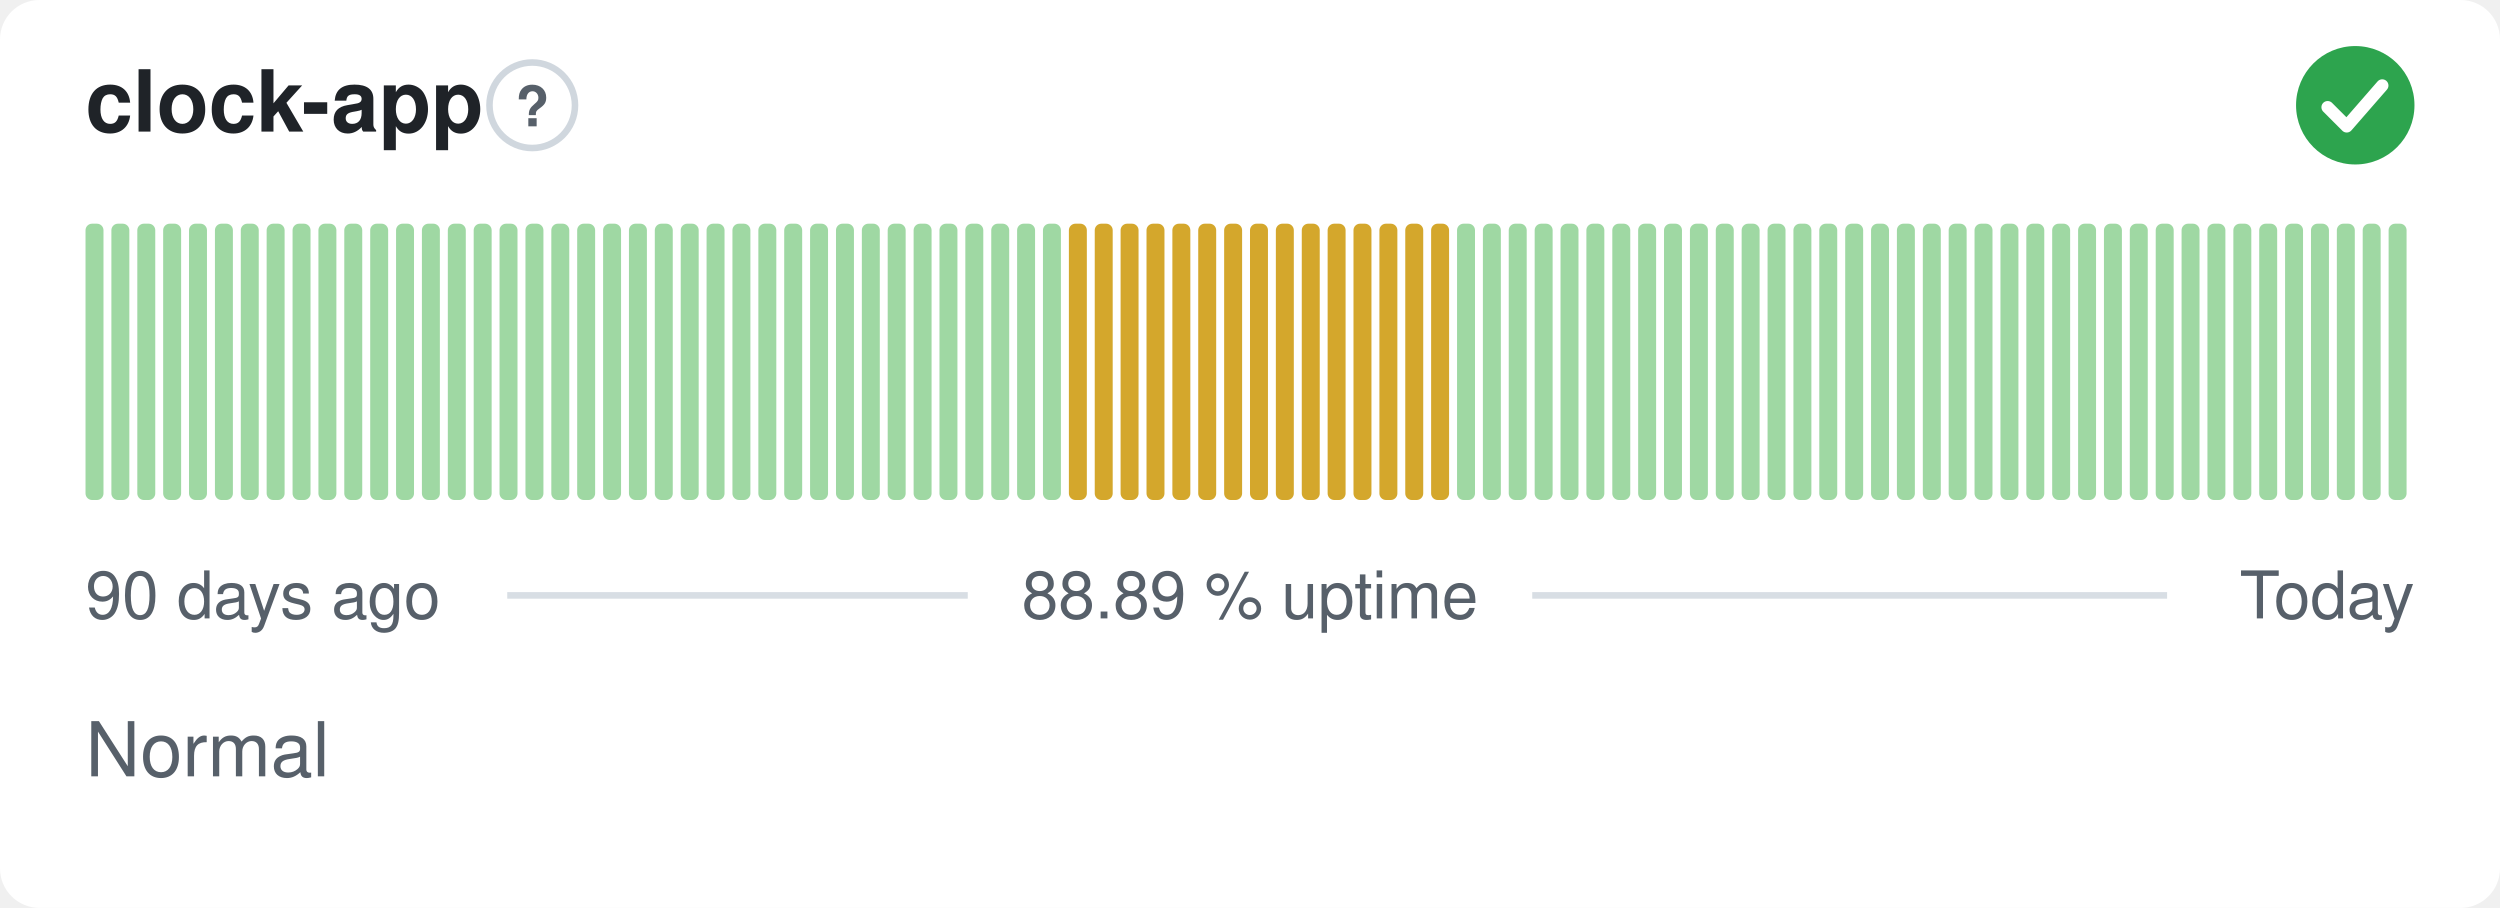
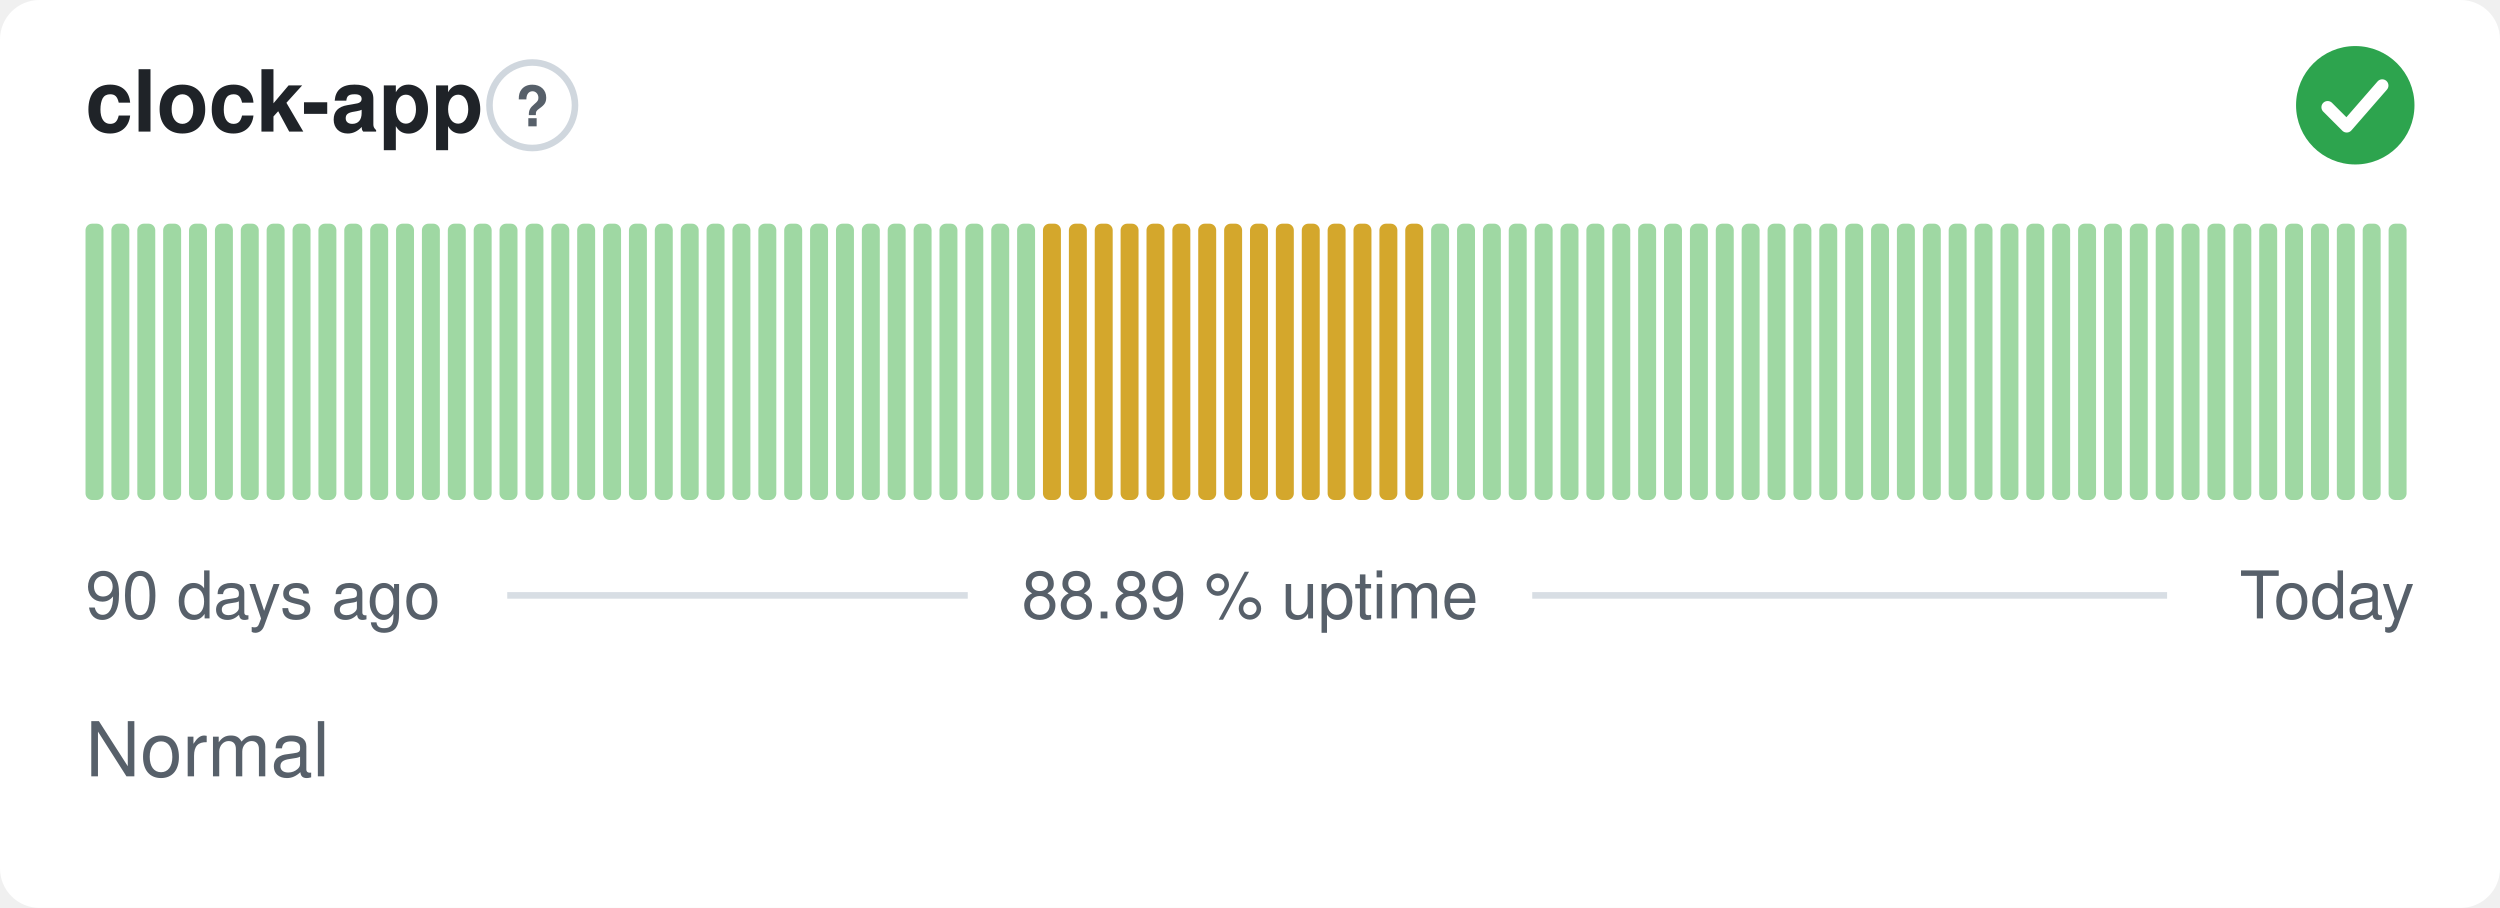
<svg xmlns="http://www.w3.org/2000/svg" width="380" height="138" viewBox="0 0 380 138" role="img" aria-label="clock-app: Normal, 88.89 % uptime over the last 90 days" font-family="-apple-system,BlinkMacSystemFont,'Segoe UI',Helvetica,Arial,sans-serif">
  <style>
    @media (prefers-color-scheme: dark) {
      .bg { fill: #0d1117 }
      .title { fill: #e6edf3 }
      .muted { fill: #8b949e }
      .hint { stroke: #30363d }
      .rule { stroke: #30363d }
      .nodata { fill: #21262d }
    }
  </style>
  <rect class="bg" width="380" height="138" rx="6" fill="#ffffff" />
  <text class="title" x="13" y="20" font-size="13" font-weight="600" fill="#1f2328">clock-app</text>
  <circle class="hint" cx="80.9" cy="16" r="6.5" fill="none" stroke="#d0d7de" stroke-width="1" />
  <text class="muted" x="80.9" y="19.2" text-anchor="middle" font-size="8.5" font-weight="700" fill="#57606a">?</text>
  <circle cx="358" cy="16" r="9" fill="#2da44e" />
  <path d="M353.80 16.30l2.90 2.90 5.40 -6.20" fill="none" stroke="#fff" stroke-width="1.89" stroke-linecap="round" stroke-linejoin="round" />
  <rect x="13.00" y="34.00" width="2.73" height="42.00" rx="1" fill="#9fd8a3" />
  <rect x="16.93" y="34.00" width="2.73" height="42.00" rx="1" fill="#9fd8a3" />
  <rect x="20.87" y="34.00" width="2.73" height="42.00" rx="1" fill="#9fd8a3" />
  <rect x="24.80" y="34.00" width="2.73" height="42.00" rx="1" fill="#9fd8a3" />
  <rect x="28.73" y="34.00" width="2.73" height="42.00" rx="1" fill="#9fd8a3" />
  <rect x="32.67" y="34.00" width="2.73" height="42.00" rx="1" fill="#9fd8a3" />
  <rect x="36.60" y="34.00" width="2.73" height="42.00" rx="1" fill="#9fd8a3" />
  <rect x="40.53" y="34.00" width="2.73" height="42.00" rx="1" fill="#9fd8a3" />
  <rect x="44.47" y="34.00" width="2.73" height="42.00" rx="1" fill="#9fd8a3" />
  <rect x="48.40" y="34.00" width="2.73" height="42.00" rx="1" fill="#9fd8a3" />
  <rect x="52.33" y="34.00" width="2.73" height="42.00" rx="1" fill="#9fd8a3" />
  <rect x="56.27" y="34.00" width="2.73" height="42.00" rx="1" fill="#9fd8a3" />
  <rect x="60.20" y="34.00" width="2.73" height="42.00" rx="1" fill="#9fd8a3" />
  <rect x="64.13" y="34.00" width="2.73" height="42.00" rx="1" fill="#9fd8a3" />
  <rect x="68.07" y="34.00" width="2.73" height="42.00" rx="1" fill="#9fd8a3" />
  <rect x="72.00" y="34.00" width="2.73" height="42.00" rx="1" fill="#9fd8a3" />
  <rect x="75.93" y="34.00" width="2.73" height="42.00" rx="1" fill="#9fd8a3" />
  <rect x="79.87" y="34.00" width="2.73" height="42.00" rx="1" fill="#9fd8a3" />
  <rect x="83.80" y="34.00" width="2.73" height="42.00" rx="1" fill="#9fd8a3" />
  <rect x="87.73" y="34.00" width="2.73" height="42.00" rx="1" fill="#9fd8a3" />
  <rect x="91.67" y="34.00" width="2.73" height="42.00" rx="1" fill="#9fd8a3" />
  <rect x="95.60" y="34.00" width="2.73" height="42.00" rx="1" fill="#9fd8a3" />
  <rect x="99.53" y="34.00" width="2.73" height="42.00" rx="1" fill="#9fd8a3" />
  <rect x="103.47" y="34.00" width="2.73" height="42.00" rx="1" fill="#9fd8a3" />
  <rect x="107.40" y="34.00" width="2.73" height="42.00" rx="1" fill="#9fd8a3" />
  <rect x="111.33" y="34.00" width="2.73" height="42.00" rx="1" fill="#9fd8a3" />
  <rect x="115.27" y="34.00" width="2.73" height="42.00" rx="1" fill="#9fd8a3" />
  <rect x="119.20" y="34.00" width="2.73" height="42.00" rx="1" fill="#9fd8a3" />
  <rect x="123.13" y="34.00" width="2.73" height="42.00" rx="1" fill="#9fd8a3" />
  <rect x="127.07" y="34.00" width="2.73" height="42.00" rx="1" fill="#9fd8a3" />
  <rect x="131.00" y="34.00" width="2.73" height="42.00" rx="1" fill="#9fd8a3" />
  <rect x="134.93" y="34.00" width="2.73" height="42.00" rx="1" fill="#9fd8a3" />
  <rect x="138.87" y="34.00" width="2.73" height="42.00" rx="1" fill="#9fd8a3" />
  <rect x="142.80" y="34.00" width="2.73" height="42.00" rx="1" fill="#9fd8a3" />
  <rect x="146.73" y="34.00" width="2.73" height="42.00" rx="1" fill="#9fd8a3" />
  <rect x="150.67" y="34.00" width="2.73" height="42.00" rx="1" fill="#9fd8a3" />
  <rect x="154.60" y="34.00" width="2.73" height="42.00" rx="1" fill="#9fd8a3" />
-   <rect x="158.53" y="34.00" width="2.73" height="42.00" rx="1" fill="#9fd8a3" />
+   <rect x="158.53" y="34.00" width="2.73" height="42.00" rx="1" fill="#d4a72c" />
  <rect x="162.47" y="34.00" width="2.73" height="42.00" rx="1" fill="#d4a72c" />
  <rect x="166.40" y="34.00" width="2.73" height="42.00" rx="1" fill="#d4a72c" />
  <rect x="170.33" y="34.00" width="2.73" height="42.00" rx="1" fill="#d4a72c" />
  <rect x="174.27" y="34.00" width="2.73" height="42.00" rx="1" fill="#d4a72c" />
  <rect x="178.20" y="34.00" width="2.73" height="42.00" rx="1" fill="#d4a72c" />
  <rect x="182.13" y="34.00" width="2.73" height="42.00" rx="1" fill="#d4a72c" />
  <rect x="186.07" y="34.00" width="2.73" height="42.00" rx="1" fill="#d4a72c" />
  <rect x="190.00" y="34.00" width="2.73" height="42.00" rx="1" fill="#d4a72c" />
  <rect x="193.93" y="34.00" width="2.73" height="42.00" rx="1" fill="#d4a72c" />
  <rect x="197.87" y="34.00" width="2.73" height="42.00" rx="1" fill="#d4a72c" />
  <rect x="201.80" y="34.00" width="2.73" height="42.00" rx="1" fill="#d4a72c" />
  <rect x="205.73" y="34.00" width="2.73" height="42.00" rx="1" fill="#d4a72c" />
  <rect x="209.67" y="34.00" width="2.73" height="42.00" rx="1" fill="#d4a72c" />
  <rect x="213.60" y="34.00" width="2.73" height="42.00" rx="1" fill="#d4a72c" />
-   <rect x="217.53" y="34.00" width="2.73" height="42.00" rx="1" fill="#d4a72c" />
+   <rect x="217.53" y="34.00" width="2.73" height="42.00" rx="1" fill="#9fd8a3" />
  <rect x="221.47" y="34.00" width="2.73" height="42.00" rx="1" fill="#9fd8a3" />
  <rect x="225.40" y="34.00" width="2.73" height="42.00" rx="1" fill="#9fd8a3" />
  <rect x="229.33" y="34.00" width="2.73" height="42.00" rx="1" fill="#9fd8a3" />
  <rect x="233.27" y="34.00" width="2.73" height="42.00" rx="1" fill="#9fd8a3" />
  <rect x="237.20" y="34.00" width="2.73" height="42.00" rx="1" fill="#9fd8a3" />
  <rect x="241.13" y="34.00" width="2.73" height="42.00" rx="1" fill="#9fd8a3" />
  <rect x="245.07" y="34.00" width="2.73" height="42.00" rx="1" fill="#9fd8a3" />
  <rect x="249.00" y="34.00" width="2.73" height="42.00" rx="1" fill="#9fd8a3" />
  <rect x="252.93" y="34.00" width="2.73" height="42.00" rx="1" fill="#9fd8a3" />
  <rect x="256.87" y="34.00" width="2.73" height="42.00" rx="1" fill="#9fd8a3" />
  <rect x="260.80" y="34.00" width="2.73" height="42.00" rx="1" fill="#9fd8a3" />
  <rect x="264.73" y="34.00" width="2.73" height="42.00" rx="1" fill="#9fd8a3" />
  <rect x="268.67" y="34.00" width="2.73" height="42.00" rx="1" fill="#9fd8a3" />
  <rect x="272.60" y="34.00" width="2.73" height="42.00" rx="1" fill="#9fd8a3" />
  <rect x="276.53" y="34.00" width="2.73" height="42.00" rx="1" fill="#9fd8a3" />
  <rect x="280.47" y="34.00" width="2.73" height="42.00" rx="1" fill="#9fd8a3" />
  <rect x="284.40" y="34.00" width="2.73" height="42.00" rx="1" fill="#9fd8a3" />
  <rect x="288.33" y="34.00" width="2.73" height="42.00" rx="1" fill="#9fd8a3" />
  <rect x="292.27" y="34.00" width="2.73" height="42.00" rx="1" fill="#9fd8a3" />
  <rect x="296.20" y="34.00" width="2.73" height="42.00" rx="1" fill="#9fd8a3" />
  <rect x="300.13" y="34.00" width="2.73" height="42.00" rx="1" fill="#9fd8a3" />
  <rect x="304.07" y="34.00" width="2.73" height="42.00" rx="1" fill="#9fd8a3" />
  <rect x="308.00" y="34.00" width="2.73" height="42.00" rx="1" fill="#9fd8a3" />
  <rect x="311.93" y="34.00" width="2.73" height="42.00" rx="1" fill="#9fd8a3" />
  <rect x="315.87" y="34.00" width="2.73" height="42.00" rx="1" fill="#9fd8a3" />
  <rect x="319.80" y="34.00" width="2.73" height="42.00" rx="1" fill="#9fd8a3" />
  <rect x="323.73" y="34.00" width="2.73" height="42.00" rx="1" fill="#9fd8a3" />
  <rect x="327.67" y="34.00" width="2.73" height="42.00" rx="1" fill="#9fd8a3" />
  <rect x="331.60" y="34.00" width="2.73" height="42.00" rx="1" fill="#9fd8a3" />
  <rect x="335.53" y="34.00" width="2.73" height="42.00" rx="1" fill="#9fd8a3" />
  <rect x="339.47" y="34.00" width="2.73" height="42.00" rx="1" fill="#9fd8a3" />
  <rect x="343.40" y="34.00" width="2.73" height="42.00" rx="1" fill="#9fd8a3" />
  <rect x="347.33" y="34.00" width="2.73" height="42.00" rx="1" fill="#9fd8a3" />
  <rect x="351.27" y="34.00" width="2.73" height="42.00" rx="1" fill="#9fd8a3" />
  <rect x="355.20" y="34.00" width="2.73" height="42.00" rx="1" fill="#9fd8a3" />
  <rect x="359.13" y="34.00" width="2.73" height="42.00" rx="1" fill="#9fd8a3" />
  <rect x="363.07" y="34.00" width="2.73" height="42.00" rx="1" fill="#9fd8a3" />
  <text class="muted" x="13" y="94" font-size="10" fill="#57606a">90 days ago</text>
  <text class="muted" x="190" y="94" text-anchor="middle" font-size="10" fill="#57606a">88.89 % uptime</text>
  <text class="muted" x="367" y="94" text-anchor="end" font-size="10" fill="#57606a">Today</text>
  <line class="rule" x1="77.1" y1="90.5" x2="147.1" y2="90.5" stroke="#d8dee4" stroke-width="1" />
  <line class="rule" x1="232.9" y1="90.5" x2="329.4" y2="90.5" stroke="#d8dee4" stroke-width="1" />
  <text class="muted" x="13" y="118" font-size="11.5" fill="#57606a">Normal</text>
</svg>
